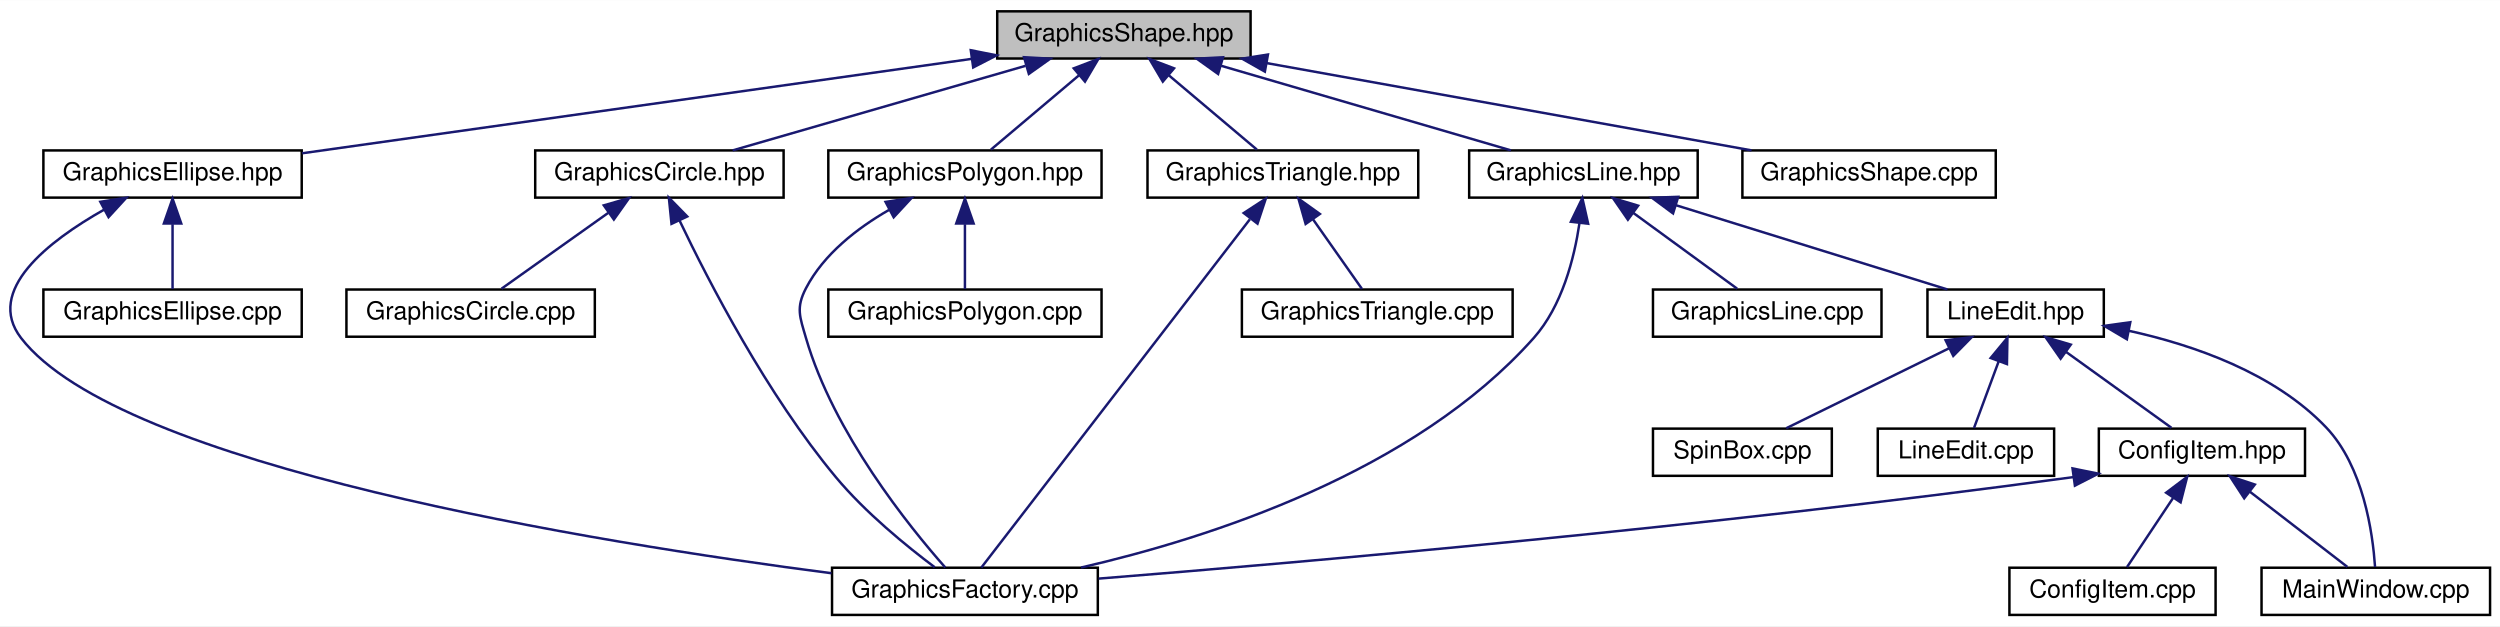
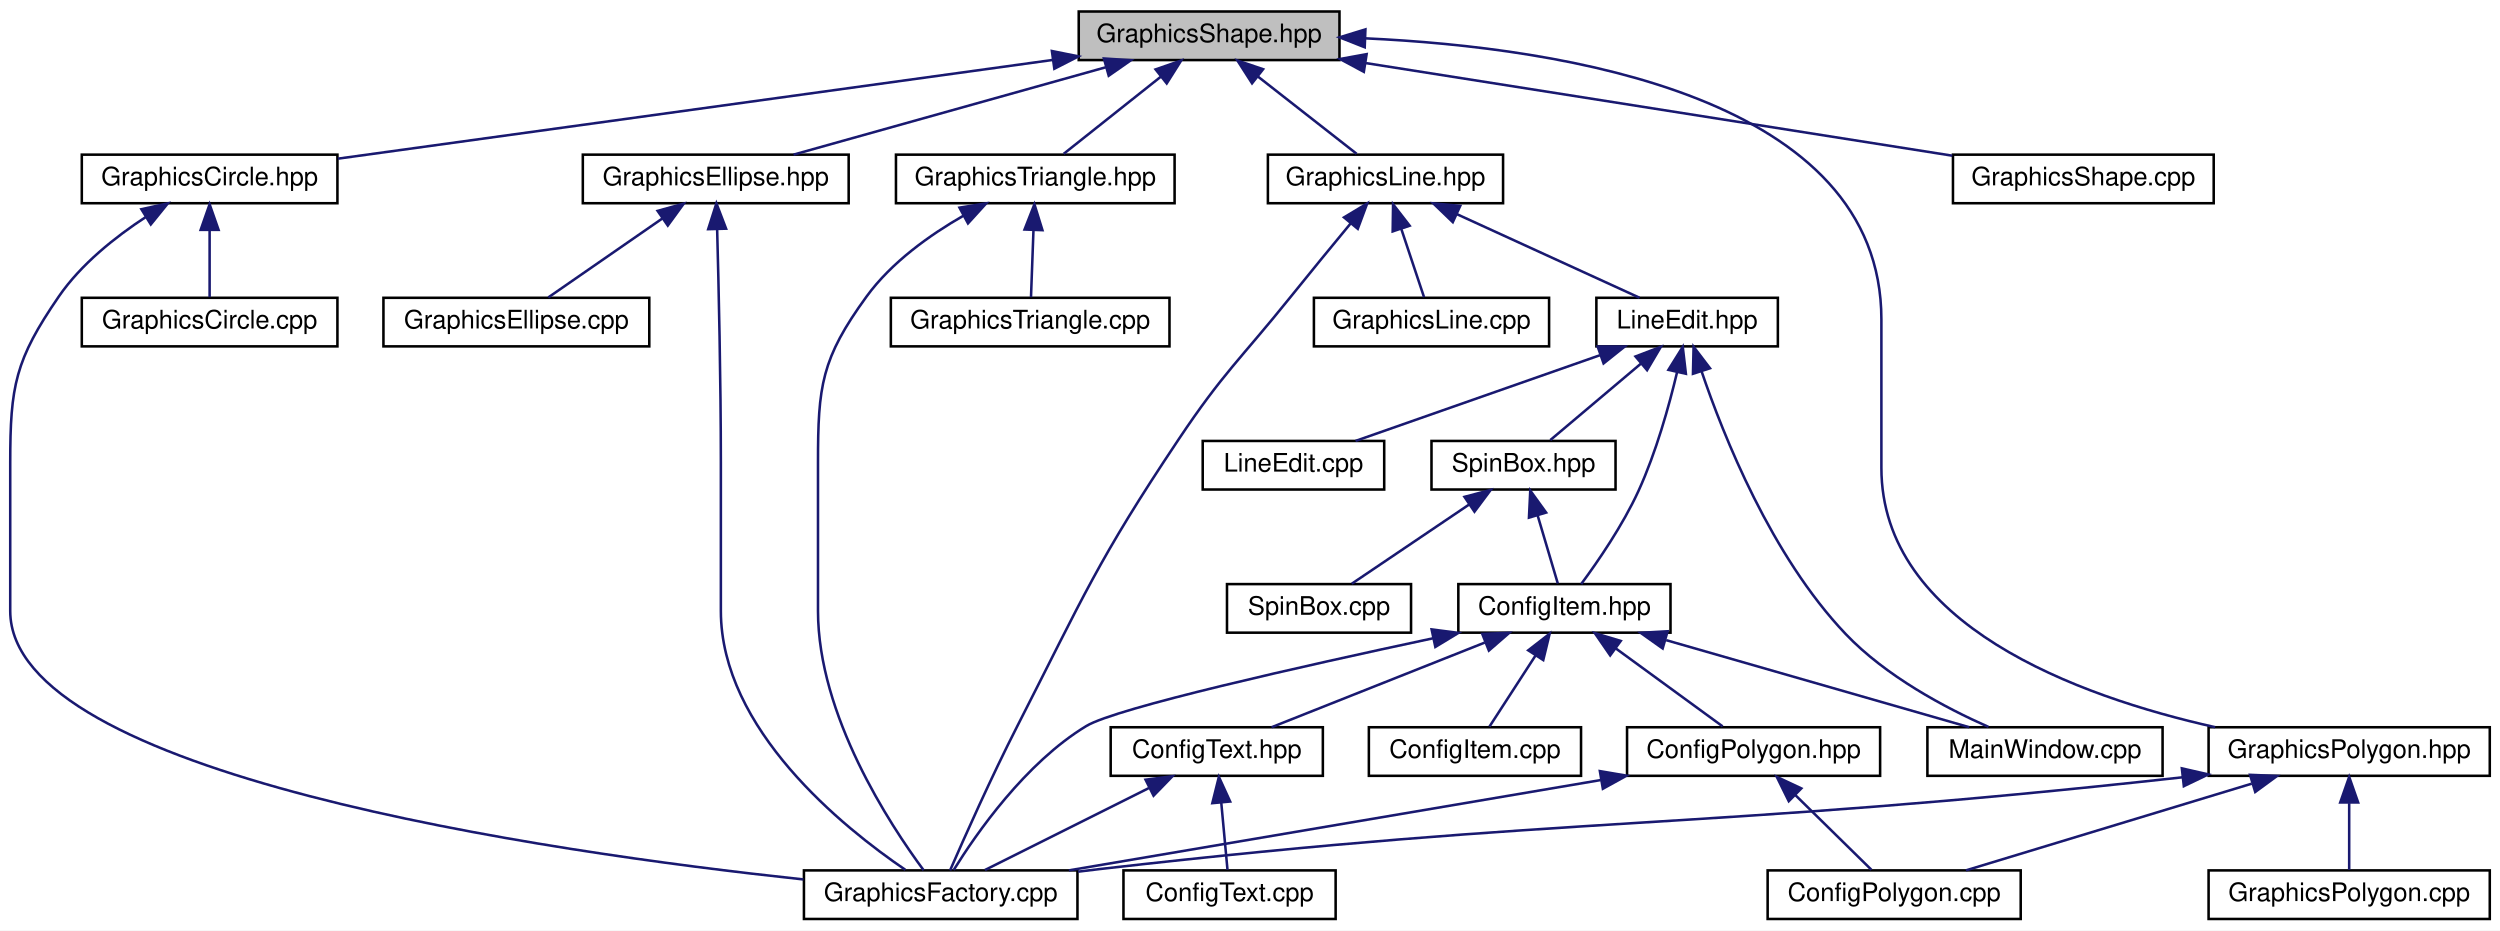
- <svg xmlns="http://www.w3.org/2000/svg" xmlns:xlink="http://www.w3.org/1999/xlink" width="1006pt" height="252pt" viewBox="0.00 0.00 1006.47 252.00">
-   <g id="graph0" class="graph" transform="scale(1 1) rotate(0) translate(4 248)">
-     <polygon fill="white" stroke="none" points="-4,4 -4,-248 1002.47,-248 1002.47,4 -4,4" />
+ <svg xmlns="http://www.w3.org/2000/svg" xmlns:xlink="http://www.w3.org/1999/xlink" width="978pt" height="364pt" viewBox="0.00 0.00 978.00 364.00">
+   <g id="graph0" class="graph" transform="scale(1 1) rotate(0) translate(4 360)">
+     <polygon fill="white" stroke="none" points="-4,4 -4,-360 974,-360 974,4 -4,4" />
    <g id="node1" class="node">
-       <polygon fill="#bfbfbf" stroke="black" points="397.468,-224.5 397.468,-243.5 499.468,-243.5 499.468,-224.5 397.468,-224.5" />
-       <text text-anchor="middle" x="448.468" y="-231.5" font-family="Helvetica,sans-Serif" font-size="10.00">GraphicsShape.hpp</text>
+       <polygon fill="#bfbfbf" stroke="black" points="418,-336.5 418,-355.5 520,-355.5 520,-336.5 418,-336.5" />
+       <text text-anchor="middle" x="469" y="-343.5" font-family="Helvetica,sans-Serif" font-size="10.00">GraphicsShape.hpp</text>
    </g>
    <g id="node2" class="node">
      <g id="a_node2">
        <a xlink:href="_graphics_circle_8hpp_source.html" target="_top" xlink:title="GraphicsCircle.hpp">
-           <polygon fill="white" stroke="black" points="211.468,-168.5 211.468,-187.5 311.468,-187.5 311.468,-168.5 211.468,-168.5" />
-           <text text-anchor="middle" x="261.468" y="-175.5" font-family="Helvetica,sans-Serif" font-size="10.00">GraphicsCircle.hpp</text>
+           <polygon fill="white" stroke="black" points="28,-280.5 28,-299.5 128,-299.5 128,-280.5 28,-280.5" />
+           <text text-anchor="middle" x="78" y="-287.5" font-family="Helvetica,sans-Serif" font-size="10.00">GraphicsCircle.hpp</text>
        </a>
      </g>
    </g>
    <g id="edge1" class="edge">
-       <path fill="none" stroke="midnightblue" d="M408.878,-221.568C373.602,-211.381 322.774,-196.703 290.96,-187.516" />
-       <polygon fill="midnightblue" stroke="midnightblue" points="408.259,-225.032 418.837,-224.444 410.201,-218.307 408.259,-225.032" />
+       <path fill="none" stroke="midnightblue" d="M407.837,-336.553C330.751,-325.907 199.708,-307.809 128.201,-297.933" />
+       <polygon fill="midnightblue" stroke="midnightblue" points="407.499,-340.039 417.884,-337.94 408.456,-333.105 407.499,-340.039" />
    </g>
    <g id="node5" class="node">
      <g id="a_node5">
        <a xlink:href="_graphics_ellipse_8hpp_source.html" target="_top" xlink:title="GraphicsEllipse.hpp">
-           <polygon fill="white" stroke="black" points="13.468,-168.5 13.468,-187.5 117.468,-187.5 117.468,-168.5 13.468,-168.5" />
-           <text text-anchor="middle" x="65.468" y="-175.5" font-family="Helvetica,sans-Serif" font-size="10.00">GraphicsEllipse.hpp</text>
+           <polygon fill="white" stroke="black" points="224,-280.5 224,-299.5 328,-299.5 328,-280.5 224,-280.5" />
+           <text text-anchor="middle" x="276" y="-287.5" font-family="Helvetica,sans-Serif" font-size="10.00">GraphicsEllipse.hpp</text>
        </a>
      </g>
    </g>
    <g id="edge4" class="edge">
-       <path fill="none" stroke="midnightblue" d="M387.025,-224.337C312.399,-213.815 187.821,-196.251 117.646,-186.357" />
-       <polygon fill="midnightblue" stroke="midnightblue" points="386.821,-227.843 397.212,-225.773 387.799,-220.911 386.821,-227.843" />
+       <path fill="none" stroke="midnightblue" d="M428.608,-333.699C392.183,-323.507 339.414,-308.743 306.438,-299.516" />
+       <polygon fill="midnightblue" stroke="midnightblue" points="427.845,-337.12 438.419,-336.444 429.731,-330.378 427.845,-337.12" />
    </g>
    <g id="node7" class="node">
      <g id="a_node7">
        <a xlink:href="_graphics_line_8hpp_source.html" target="_top" xlink:title="GraphicsLine.hpp">
-           <polygon fill="white" stroke="black" points="587.468,-168.5 587.468,-187.5 679.468,-187.5 679.468,-168.5 587.468,-168.5" />
-           <text text-anchor="middle" x="633.468" y="-175.5" font-family="Helvetica,sans-Serif" font-size="10.00">GraphicsLine.hpp</text>
+           <polygon fill="white" stroke="black" points="492,-280.5 492,-299.5 584,-299.5 584,-280.5 492,-280.5" />
+           <text text-anchor="middle" x="538" y="-287.5" font-family="Helvetica,sans-Serif" font-size="10.00">GraphicsLine.hpp</text>
        </a>
      </g>
    </g>
    <g id="edge7" class="edge">
-       <path fill="none" stroke="midnightblue" d="M487.634,-221.568C522.533,-211.381 572.817,-196.703 604.291,-187.516" />
-       <polygon fill="midnightblue" stroke="midnightblue" points="486.4,-218.282 477.782,-224.444 488.362,-225.001 486.4,-218.282" />
-     </g>
-     <g id="node15" class="node">
-       <g id="a_node15">
+       <path fill="none" stroke="midnightblue" d="M488.038,-330.101C500.456,-320.382 516.243,-308.027 526.712,-299.834" />
+       <polygon fill="midnightblue" stroke="midnightblue" points="485.804,-327.405 480.086,-336.324 490.118,-332.917 485.804,-327.405" />
+     </g>
+     <g id="node20" class="node">
+       <g id="a_node20">
        <a xlink:href="_graphics_polygon_8hpp_source.html" target="_top" xlink:title="GraphicsPolygon.hpp">
-           <polygon fill="white" stroke="black" points="329.468,-168.5 329.468,-187.5 439.468,-187.5 439.468,-168.5 329.468,-168.5" />
-           <text text-anchor="middle" x="384.468" y="-175.5" font-family="Helvetica,sans-Serif" font-size="10.00">GraphicsPolygon.hpp</text>
-         </a>
-       </g>
-     </g>
-     <g id="edge18" class="edge">
-       <path fill="none" stroke="midnightblue" d="M430.476,-217.82C419.01,-208.145 404.554,-195.948 394.938,-187.834" />
-       <polygon fill="midnightblue" stroke="midnightblue" points="428.285,-220.55 438.185,-224.324 432.799,-215.2 428.285,-220.55" />
-     </g>
-     <g id="node17" class="node">
-       <g id="a_node17">
+           <polygon fill="white" stroke="black" points="860,-56.5 860,-75.5 970,-75.5 970,-56.5 860,-56.5" />
+           <text text-anchor="middle" x="915" y="-63.5" font-family="Helvetica,sans-Serif" font-size="10.00">GraphicsPolygon.hpp</text>
+         </a>
+       </g>
+     </g>
+     <g id="edge26" class="edge">
+       <path fill="none" stroke="midnightblue" d="M530.191,-344.998C607.897,-341.402 732,-322.035 732,-235 732,-235 732,-235 732,-177 732,-115.651 808.483,-87.651 862.56,-75.521" />
+       <polygon fill="midnightblue" stroke="midnightblue" points="529.878,-341.507 520.021,-345.392 530.149,-348.502 529.878,-341.507" />
+     </g>
+     <g id="node22" class="node">
+       <g id="a_node22">
        <a xlink:href="_graphics_triangle_8hpp.html" target="_top" xlink:title="Classe GraphicsTriangle. ">
-           <polygon fill="white" stroke="black" points="457.968,-168.5 457.968,-187.5 566.968,-187.5 566.968,-168.5 457.968,-168.5" />
-           <text text-anchor="middle" x="512.468" y="-175.5" font-family="Helvetica,sans-Serif" font-size="10.00">GraphicsTriangle.hpp</text>
-         </a>
-       </g>
-     </g>
-     <g id="edge21" class="edge">
-       <path fill="none" stroke="midnightblue" d="M466.459,-217.82C477.925,-208.145 492.381,-195.948 501.998,-187.834" />
-       <polygon fill="midnightblue" stroke="midnightblue" points="464.136,-215.2 458.75,-224.324 468.65,-220.55 464.136,-215.2" />
-     </g>
-     <g id="node19" class="node">
-       <g id="a_node19">
+           <polygon fill="white" stroke="black" points="346.5,-280.5 346.5,-299.5 455.5,-299.5 455.5,-280.5 346.5,-280.5" />
+           <text text-anchor="middle" x="401" y="-287.5" font-family="Helvetica,sans-Serif" font-size="10.00">GraphicsTriangle.hpp</text>
+         </a>
+       </g>
+     </g>
+     <g id="edge30" class="edge">
+       <path fill="none" stroke="midnightblue" d="M450.238,-330.101C438,-320.382 422.441,-308.027 412.124,-299.834" />
+       <polygon fill="midnightblue" stroke="midnightblue" points="448.067,-332.846 458.075,-336.324 452.42,-327.364 448.067,-332.846" />
+     </g>
+     <g id="node24" class="node">
+       <g id="a_node24">
        <a xlink:href="_graphics_shape_8cpp_source.html" target="_top" xlink:title="GraphicsShape.cpp">
-           <polygon fill="white" stroke="black" points="697.468,-168.5 697.468,-187.5 799.468,-187.5 799.468,-168.5 697.468,-168.5" />
-           <text text-anchor="middle" x="748.468" y="-175.5" font-family="Helvetica,sans-Serif" font-size="10.00">GraphicsShape.cpp</text>
-         </a>
-       </g>
-     </g>
-     <g id="edge24" class="edge">
-       <path fill="none" stroke="midnightblue" d="M505.889,-222.664C562.583,-212.459 648.253,-197.039 701.154,-187.516" />
-       <polygon fill="midnightblue" stroke="midnightblue" points="505.225,-219.227 496.004,-224.444 506.466,-226.117 505.225,-219.227" />
+           <polygon fill="white" stroke="black" points="760,-280.5 760,-299.5 862,-299.5 862,-280.5 760,-280.5" />
+           <text text-anchor="middle" x="811" y="-287.5" font-family="Helvetica,sans-Serif" font-size="10.00">GraphicsShape.cpp</text>
+         </a>
+       </g>
+     </g>
+     <g id="edge33" class="edge">
+       <path fill="none" stroke="midnightblue" d="M530.38,-335.308C595.858,-324.97 698.409,-308.777 759.729,-299.095" />
+       <polygon fill="midnightblue" stroke="midnightblue" points="529.533,-331.899 520.201,-336.916 530.624,-338.813 529.533,-331.899" />
    </g>
    <g id="node3" class="node">
      <g id="a_node3">
        <a xlink:href="_graphics_factory_8cpp_source.html" target="_top" xlink:title="GraphicsFactory.cpp">
-           <polygon fill="white" stroke="black" points="330.968,-0.5 330.968,-19.5 437.968,-19.5 437.968,-0.5 330.968,-0.5" />
-           <text text-anchor="middle" x="384.468" y="-7.5" font-family="Helvetica,sans-Serif" font-size="10.00">GraphicsFactory.cpp</text>
+           <polygon fill="white" stroke="black" points="310.5,-0.5 310.5,-19.5 417.5,-19.5 417.5,-0.5 310.5,-0.5" />
+           <text text-anchor="middle" x="364" y="-7.5" font-family="Helvetica,sans-Serif" font-size="10.00">GraphicsFactory.cpp</text>
        </a>
      </g>
    </g>
    <g id="edge2" class="edge">
-       <path fill="none" stroke="midnightblue" d="M269.576,-159.271C281.342,-134.614 304.795,-89.255 332.468,-56 344.381,-41.684 361.084,-28.105 372.316,-19.681" />
-       <polygon fill="midnightblue" stroke="midnightblue" points="266.337,-157.935 265.271,-168.476 272.678,-160.901 266.337,-157.935" />
+       <path fill="none" stroke="midnightblue" d="M53.008,-275.092C41.157,-267.344 27.717,-256.693 19,-244 1.961,-219.19 0,-209.098 0,-179 0,-179 0,-179 0,-121 0,-56.964 209.038,-26.812 310.291,-15.963" />
+       <polygon fill="midnightblue" stroke="midnightblue" points="51.311,-278.157 61.657,-280.437 54.991,-272.202 51.311,-278.157" />
    </g>
    <g id="node4" class="node">
      <g id="a_node4">
        <a xlink:href="_graphics_circle_8cpp_source.html" target="_top" xlink:title="GraphicsCircle.cpp">
-           <polygon fill="white" stroke="black" points="135.468,-112.5 135.468,-131.5 235.468,-131.5 235.468,-112.5 135.468,-112.5" />
-           <text text-anchor="middle" x="185.468" y="-119.5" font-family="Helvetica,sans-Serif" font-size="10.00">GraphicsCircle.cpp</text>
+           <polygon fill="white" stroke="black" points="28,-224.5 28,-243.5 128,-243.5 128,-224.5 28,-224.5" />
+           <text text-anchor="middle" x="78" y="-231.5" font-family="Helvetica,sans-Serif" font-size="10.00">GraphicsCircle.cpp</text>
        </a>
      </g>
    </g>
    <g id="edge3" class="edge">
-       <path fill="none" stroke="midnightblue" d="M240.892,-162.38C227.156,-152.62 209.542,-140.106 197.901,-131.834" />
-       <polygon fill="midnightblue" stroke="midnightblue" points="239.078,-165.385 249.257,-168.324 243.132,-159.679 239.078,-165.385" />
+       <path fill="none" stroke="midnightblue" d="M78,-269.805C78,-260.91 78,-250.78 78,-243.751" />
+       <polygon fill="midnightblue" stroke="midnightblue" points="74.5,-270.083 78,-280.083 81.5,-270.083 74.5,-270.083" />
    </g>
    <g id="edge5" class="edge">
-       <path fill="none" stroke="midnightblue" d="M37.892,-163.649C15.479,-150.978 -10.207,-131.085 4.468,-112 44.154,-60.388 235.674,-29.615 330.726,-17.281" />
-       <polygon fill="midnightblue" stroke="midnightblue" points="36.389,-166.814 46.856,-168.454 39.696,-160.645 36.389,-166.814" />
+       <path fill="none" stroke="midnightblue" d="M276.548,-270.253C277.14,-248.361 278,-211.057 278,-179 278,-179 278,-179 278,-121 278,-74.7 325.872,-36.256 350.183,-19.719" />
+       <polygon fill="midnightblue" stroke="midnightblue" points="273.044,-270.349 276.261,-280.443 280.041,-270.546 273.044,-270.349" />
    </g>
    <g id="node6" class="node">
      <g id="a_node6">
        <a xlink:href="_graphics_ellipse_8cpp_source.html" target="_top" xlink:title="GraphicsEllipse.cpp">
-           <polygon fill="white" stroke="black" points="13.468,-112.5 13.468,-131.5 117.468,-131.5 117.468,-112.5 13.468,-112.5" />
-           <text text-anchor="middle" x="65.468" y="-119.5" font-family="Helvetica,sans-Serif" font-size="10.00">GraphicsEllipse.cpp</text>
+           <polygon fill="white" stroke="black" points="146,-224.5 146,-243.5 250,-243.5 250,-224.5 146,-224.5" />
+           <text text-anchor="middle" x="198" y="-231.5" font-family="Helvetica,sans-Serif" font-size="10.00">GraphicsEllipse.cpp</text>
        </a>
      </g>
    </g>
    <g id="edge6" class="edge">
-       <path fill="none" stroke="midnightblue" d="M65.468,-157.805C65.468,-148.91 65.468,-138.78 65.468,-131.751" />
-       <polygon fill="midnightblue" stroke="midnightblue" points="61.968,-158.083 65.468,-168.083 68.968,-158.083 61.968,-158.083" />
+       <path fill="none" stroke="midnightblue" d="M255.232,-274.622C240.983,-264.757 222.544,-251.992 210.501,-243.655" />
+       <polygon fill="midnightblue" stroke="midnightblue" points="253.254,-277.51 263.468,-280.324 257.238,-271.754 253.254,-277.51" />
    </g>
    <g id="edge8" class="edge">
-       <path fill="none" stroke="midnightblue" d="M631.874,-158.206C629.763,-143.996 624.86,-124.809 613.468,-112 565.386,-57.942 482.979,-31.478 431.236,-19.581" />
-       <polygon fill="midnightblue" stroke="midnightblue" points="628.417,-158.785 633.038,-168.319 635.371,-157.985 628.417,-158.785" />
+       <path fill="none" stroke="midnightblue" d="M524.468,-272.719C517.424,-264.201 508.699,-253.578 501,-244 481.17,-219.329 474.589,-214.316 457,-188 425.264,-140.517 419.987,-126.857 394,-76 383.82,-56.079 373.124,-32.037 367.671,-19.517" />
+       <polygon fill="midnightblue" stroke="midnightblue" points="521.774,-274.954 530.85,-280.42 527.163,-270.487 521.774,-274.954" />
    </g>
    <g id="node8" class="node">
      <g id="a_node8">
        <a xlink:href="_graphics_line_8cpp_source.html" target="_top" xlink:title="GraphicsLine.cpp">
-           <polygon fill="white" stroke="black" points="661.468,-112.5 661.468,-131.5 753.468,-131.5 753.468,-112.5 661.468,-112.5" />
-           <text text-anchor="middle" x="707.468" y="-119.5" font-family="Helvetica,sans-Serif" font-size="10.00">GraphicsLine.cpp</text>
+           <polygon fill="white" stroke="black" points="510,-224.5 510,-243.5 602,-243.5 602,-224.5 510,-224.5" />
+           <text text-anchor="middle" x="556" y="-231.5" font-family="Helvetica,sans-Serif" font-size="10.00">GraphicsLine.cpp</text>
        </a>
      </g>
    </g>
    <g id="edge9" class="edge">
-       <path fill="none" stroke="midnightblue" d="M653.502,-162.38C666.877,-152.62 684.027,-140.106 695.362,-131.834" />
-       <polygon fill="midnightblue" stroke="midnightblue" points="651.372,-159.602 645.357,-168.324 655.498,-165.257 651.372,-159.602" />
+       <path fill="none" stroke="midnightblue" d="M544.201,-270.396C547.213,-261.362 550.688,-250.936 553.083,-243.751" />
+       <polygon fill="midnightblue" stroke="midnightblue" points="540.814,-269.489 540.972,-280.083 547.455,-271.703 540.814,-269.489" />
    </g>
    <g id="node9" class="node">
      <g id="a_node9">
        <a xlink:href="_line_edit_8hpp_source.html" target="_top" xlink:title="LineEdit.hpp">
-           <polygon fill="white" stroke="black" points="771.968,-112.5 771.968,-131.5 842.968,-131.5 842.968,-112.5 771.968,-112.5" />
-           <text text-anchor="middle" x="807.468" y="-119.5" font-family="Helvetica,sans-Serif" font-size="10.00">LineEdit.hpp</text>
+           <polygon fill="white" stroke="black" points="620.5,-224.5 620.5,-243.5 691.5,-243.5 691.5,-224.5 620.5,-224.5" />
+           <text text-anchor="middle" x="656" y="-231.5" font-family="Helvetica,sans-Serif" font-size="10.00">LineEdit.hpp</text>
        </a>
      </g>
    </g>
    <g id="edge10" class="edge">
-       <path fill="none" stroke="midnightblue" d="M670.728,-165.436C703.535,-155.255 750.55,-140.664 780.026,-131.516" />
-       <polygon fill="midnightblue" stroke="midnightblue" points="669.552,-162.137 661.039,-168.444 671.627,-168.822 669.552,-162.137" />
+       <path fill="none" stroke="midnightblue" d="M565.9,-276.232C587.973,-266.131 618.176,-252.309 637.39,-243.516" />
+       <polygon fill="midnightblue" stroke="midnightblue" points="564.334,-273.1 556.697,-280.444 567.247,-279.465 564.334,-273.1" />
    </g>
    <g id="node10" class="node">
      <g id="a_node10">
        <a xlink:href="_config_item_8hpp.html" target="_top" xlink:title="Classe ConfigItem. ">
-           <polygon fill="white" stroke="black" points="840.968,-56.5 840.968,-75.5 923.968,-75.5 923.968,-56.5 840.968,-56.5" />
-           <text text-anchor="middle" x="882.468" y="-63.5" font-family="Helvetica,sans-Serif" font-size="10.00">ConfigItem.hpp</text>
+           <polygon fill="white" stroke="black" points="566.5,-112.5 566.5,-131.5 649.5,-131.5 649.5,-112.5 566.5,-112.5" />
+           <text text-anchor="middle" x="608" y="-119.5" font-family="Helvetica,sans-Serif" font-size="10.00">ConfigItem.hpp</text>
        </a>
      </g>
    </g>
    <g id="edge11" class="edge">
-       <path fill="none" stroke="midnightblue" d="M827.773,-106.38C841.328,-96.62 858.71,-84.106 870.198,-75.834" />
-       <polygon fill="midnightblue" stroke="midnightblue" points="825.588,-103.641 819.518,-112.324 829.678,-109.321 825.588,-103.641" />
+       <path fill="none" stroke="midnightblue" d="M652.086,-214.457C648.924,-201.169 643.868,-183.039 637,-168 630.822,-154.473 621.038,-140.277 614.569,-131.532" />
+       <polygon fill="midnightblue" stroke="midnightblue" points="648.691,-215.313 654.295,-224.305 655.522,-213.781 648.691,-215.313" />
+     </g>
+     <g id="node16" class="node">
+       <g id="a_node16">
+         <a xlink:href="_main_window_8cpp_source.html" target="_top" xlink:title="MainWindow.cpp">
+           <polygon fill="white" stroke="black" points="750,-56.5 750,-75.5 842,-75.5 842,-56.5 750,-56.5" />
+           <text text-anchor="middle" x="796" y="-63.5" font-family="Helvetica,sans-Serif" font-size="10.00">MainWindow.cpp</text>
+         </a>
+       </g>
+     </g>
+     <g id="edge21" class="edge">
+       <path fill="none" stroke="midnightblue" d="M661.621,-214.839C670.273,-189.309 688.958,-142.525 718,-112 733.733,-95.464 756.891,-83.153 773.887,-75.626" />
+       <polygon fill="midnightblue" stroke="midnightblue" points="658.286,-213.777 658.527,-224.369 664.944,-215.939 658.286,-213.777" />
+     </g>
+     <g id="node17" class="node">
+       <g id="a_node17">
+         <a xlink:href="_spin_box_8hpp_source.html" target="_top" xlink:title="SpinBox.hpp">
+           <polygon fill="white" stroke="black" points="556,-168.5 556,-187.5 628,-187.5 628,-168.5 556,-168.5" />
+           <text text-anchor="middle" x="592" y="-175.5" font-family="Helvetica,sans-Serif" font-size="10.00">SpinBox.hpp</text>
+         </a>
+       </g>
+     </g>
+     <g id="edge22" class="edge">
+       <path fill="none" stroke="midnightblue" d="M638.009,-217.82C626.542,-208.145 612.087,-195.948 602.47,-187.834" />
+       <polygon fill="midnightblue" stroke="midnightblue" points="635.817,-220.55 645.717,-224.324 640.331,-215.2 635.817,-220.55" />
+     </g>
+     <g id="node19" class="node">
+       <g id="a_node19">
+         <a xlink:href="_line_edit_8cpp_source.html" target="_top" xlink:title="LineEdit.cpp">
+           <polygon fill="white" stroke="black" points="466.5,-168.5 466.5,-187.5 537.5,-187.5 537.5,-168.5 466.5,-168.5" />
+           <text text-anchor="middle" x="502" y="-175.5" font-family="Helvetica,sans-Serif" font-size="10.00">LineEdit.cpp</text>
+         </a>
+       </g>
+     </g>
+     <g id="edge25" class="edge">
+       <path fill="none" stroke="midnightblue" d="M621.889,-221.039C592.913,-210.879 552.038,-196.546 526.288,-187.516" />
+       <polygon fill="midnightblue" stroke="midnightblue" points="621.003,-224.437 631.598,-224.444 623.32,-217.832 621.003,-224.437" />
+     </g>
+     <g id="edge19" class="edge">
+       <path fill="none" stroke="midnightblue" d="M556.623,-110.31C505.385,-99.381 432.655,-83.042 421,-76 397.106,-61.563 377.843,-33.792 369.095,-19.684" />
+       <polygon fill="midnightblue" stroke="midnightblue" points="556.05,-113.766 566.559,-112.419 557.504,-106.919 556.05,-113.766" />
+     </g>
+     <g id="node11" class="node">
+       <g id="a_node11">
+         <a xlink:href="_config_polygon_8hpp.html" target="_top" xlink:title="Classe ConfigPolygon. ">
+           <polygon fill="white" stroke="black" points="632.5,-56.5 632.5,-75.5 731.5,-75.5 731.5,-56.5 632.5,-56.5" />
+           <text text-anchor="middle" x="682" y="-63.5" font-family="Helvetica,sans-Serif" font-size="10.00">ConfigPolygon.hpp</text>
+         </a>
+       </g>
+     </g>
+     <g id="edge12" class="edge">
+       <path fill="none" stroke="midnightblue" d="M628.034,-106.38C641.409,-96.62 658.559,-84.106 669.894,-75.834" />
+       <polygon fill="midnightblue" stroke="midnightblue" points="625.904,-103.602 619.889,-112.324 630.03,-109.257 625.904,-103.602" />
+     </g>
+     <g id="node13" class="node">
+       <g id="a_node13">
+         <a xlink:href="_config_text_8hpp.html" target="_top" xlink:title="Classe ConfigText. ">
+           <polygon fill="white" stroke="black" points="430.5,-56.5 430.5,-75.5 513.5,-75.5 513.5,-56.5 430.5,-56.5" />
+           <text text-anchor="middle" x="472" y="-63.5" font-family="Helvetica,sans-Serif" font-size="10.00">ConfigText.hpp</text>
+         </a>
+       </g>
+     </g>
+     <g id="edge15" class="edge">
+       <path fill="none" stroke="midnightblue" d="M576.865,-108.638C551.343,-98.504 515.891,-84.427 493.449,-75.516" />
+       <polygon fill="midnightblue" stroke="midnightblue" points="575.865,-112.006 586.45,-112.444 578.448,-105.5 575.865,-112.006" />
+     </g>
+     <g id="node15" class="node">
+       <g id="a_node15">
+         <a xlink:href="_config_item_8cpp_source.html" target="_top" xlink:title="ConfigItem.cpp">
+           <polygon fill="white" stroke="black" points="531.5,-56.5 531.5,-75.5 614.5,-75.5 614.5,-56.5 531.5,-56.5" />
+           <text text-anchor="middle" x="573" y="-63.5" font-family="Helvetica,sans-Serif" font-size="10.00">ConfigItem.cpp</text>
+         </a>
+       </g>
+     </g>
+     <g id="edge18" class="edge">
+       <path fill="none" stroke="midnightblue" d="M596.7,-103.566C590.678,-94.275 583.531,-83.248 578.672,-75.751" />
+       <polygon fill="midnightblue" stroke="midnightblue" points="593.844,-105.595 602.22,-112.083 599.719,-101.788 593.844,-105.595" />
+     </g>
+     <g id="edge20" class="edge">
+       <path fill="none" stroke="midnightblue" d="M647.801,-109.568C683.266,-99.381 734.366,-84.703 766.35,-75.516" />
+       <polygon fill="midnightblue" stroke="midnightblue" points="646.434,-106.319 637.789,-112.444 648.367,-113.047 646.434,-106.319" />
+     </g>
+     <g id="edge14" class="edge">
+       <path fill="none" stroke="midnightblue" d="M622.212,-54.847C562.119,-44.643 470.534,-29.091 414.125,-19.512" />
+       <polygon fill="midnightblue" stroke="midnightblue" points="621.868,-58.339 632.312,-56.562 623.04,-51.438 621.868,-58.339" />
    </g>
    <g id="node12" class="node">
      <g id="a_node12">
-         <a xlink:href="_main_window_8cpp_source.html" target="_top" xlink:title="MainWindow.cpp">
-           <polygon fill="white" stroke="black" points="906.468,-0.5 906.468,-19.5 998.468,-19.5 998.468,-0.5 906.468,-0.5" />
-           <text text-anchor="middle" x="952.468" y="-7.5" font-family="Helvetica,sans-Serif" font-size="10.00">MainWindow.cpp</text>
-         </a>
-       </g>
-     </g>
-     <g id="edge15" class="edge">
-       <path fill="none" stroke="midnightblue" d="M852.98,-114.9C879.471,-109.097 911.644,-97.827 932.468,-76 947.464,-60.281 951.235,-33.579 952.17,-19.802" />
-       <polygon fill="midnightblue" stroke="midnightblue" points="852.261,-111.474 843.141,-116.867 853.633,-118.339 852.261,-111.474" />
-     </g>
-     <g id="node13" class="node">
-       <g id="a_node13">
-         <a xlink:href="_line_edit_8cpp_source.html" target="_top" xlink:title="LineEdit.cpp">
-           <polygon fill="white" stroke="black" points="751.968,-56.5 751.968,-75.5 822.968,-75.5 822.968,-56.5 751.968,-56.5" />
-           <text text-anchor="middle" x="787.468" y="-63.5" font-family="Helvetica,sans-Serif" font-size="10.00">LineEdit.cpp</text>
-         </a>
-       </g>
-     </g>
-     <g id="edge16" class="edge">
-       <path fill="none" stroke="midnightblue" d="M800.686,-102.69C797.316,-93.589 793.399,-83.014 790.709,-75.751" />
-       <polygon fill="midnightblue" stroke="midnightblue" points="797.41,-103.921 804.165,-112.083 803.974,-101.49 797.41,-103.921" />
+         <a xlink:href="_config_polygon_8cpp_source.html" target="_top" xlink:title="ConfigPolygon.cpp">
+           <polygon fill="white" stroke="black" points="687.5,-0.5 687.5,-19.5 786.5,-19.5 786.5,-0.5 687.5,-0.5" />
+           <text text-anchor="middle" x="737" y="-7.5" font-family="Helvetica,sans-Serif" font-size="10.00">ConfigPolygon.cpp</text>
+         </a>
+       </g>
+     </g>
+     <g id="edge13" class="edge">
+       <path fill="none" stroke="midnightblue" d="M698.294,-49.002C708.041,-39.433 720.053,-27.639 728.087,-19.751" />
+       <polygon fill="midnightblue" stroke="midnightblue" points="695.766,-46.58 691.082,-56.083 700.67,-51.575 695.766,-46.58" />
+     </g>
+     <g id="edge17" class="edge">
+       <path fill="none" stroke="midnightblue" d="M445.452,-51.726C425.454,-41.727 398.613,-28.306 381.309,-19.654" />
+       <polygon fill="midnightblue" stroke="midnightblue" points="444.138,-54.982 454.648,-56.324 447.269,-48.721 444.138,-54.982" />
    </g>
    <g id="node14" class="node">
      <g id="a_node14">
-         <a xlink:href="_spin_box_8cpp_source.html" target="_top" xlink:title="SpinBox.cpp">
-           <polygon fill="white" stroke="black" points="661.468,-56.5 661.468,-75.5 733.468,-75.5 733.468,-56.5 661.468,-56.5" />
-           <text text-anchor="middle" x="697.468" y="-63.5" font-family="Helvetica,sans-Serif" font-size="10.00">SpinBox.cpp</text>
-         </a>
-       </g>
-     </g>
-     <g id="edge17" class="edge">
-       <path fill="none" stroke="midnightblue" d="M780.706,-107.862C760.309,-97.849 732.802,-84.346 715.097,-75.654" />
-       <polygon fill="midnightblue" stroke="midnightblue" points="779.275,-111.059 789.794,-112.324 782.36,-104.775 779.275,-111.059" />
-     </g>
-     <g id="edge13" class="edge">
-       <path fill="none" stroke="midnightblue" d="M830.581,-55.978C682.592,-35.784 520.526,-21.696 438.29,-15.118" />
-       <polygon fill="midnightblue" stroke="midnightblue" points="830.375,-59.482 840.759,-57.379 831.33,-52.548 830.375,-59.482" />
-     </g>
-     <g id="node11" class="node">
-       <g id="a_node11">
-         <a xlink:href="_config_item_8cpp_source.html" target="_top" xlink:title="ConfigItem.cpp">
-           <polygon fill="white" stroke="black" points="804.968,-0.5 804.968,-19.5 887.968,-19.5 887.968,-0.5 804.968,-0.5" />
-           <text text-anchor="middle" x="846.468" y="-7.5" font-family="Helvetica,sans-Serif" font-size="10.00">ConfigItem.cpp</text>
-         </a>
-       </g>
-     </g>
-     <g id="edge12" class="edge">
-       <path fill="none" stroke="midnightblue" d="M870.845,-47.566C864.651,-38.275 857.3,-27.248 852.302,-19.751" />
-       <polygon fill="midnightblue" stroke="midnightblue" points="868.064,-49.704 876.523,-56.083 873.888,-45.821 868.064,-49.704" />
-     </g>
-     <g id="edge14" class="edge">
-       <path fill="none" stroke="midnightblue" d="M901.782,-50.101C914.379,-40.382 930.396,-28.027 941.016,-19.834" />
-       <polygon fill="midnightblue" stroke="midnightblue" points="899.494,-47.445 893.714,-56.324 903.77,-52.987 899.494,-47.445" />
-     </g>
-     <g id="edge19" class="edge">
-       <path fill="none" stroke="midnightblue" d="M353.915,-163.559C341.139,-156.217 327.621,-145.774 320.468,-132 316.371,-124.111 317.991,-120.537 320.468,-112 331.574,-73.722 362.021,-36.048 376.55,-19.604" />
-       <polygon fill="midnightblue" stroke="midnightblue" points="352.509,-166.775 362.985,-168.36 355.784,-160.588 352.509,-166.775" />
-     </g>
-     <g id="node16" class="node">
-       <g id="a_node16">
-         <a xlink:href="_graphics_polygon_8cpp_source.html" target="_top" xlink:title="GraphicsPolygon.cpp">
-           <polygon fill="white" stroke="black" points="329.468,-112.5 329.468,-131.5 439.468,-131.5 439.468,-112.5 329.468,-112.5" />
-           <text text-anchor="middle" x="384.468" y="-119.5" font-family="Helvetica,sans-Serif" font-size="10.00">GraphicsPolygon.cpp</text>
-         </a>
-       </g>
-     </g>
-     <g id="edge20" class="edge">
-       <path fill="none" stroke="midnightblue" d="M384.468,-157.805C384.468,-148.91 384.468,-138.78 384.468,-131.751" />
-       <polygon fill="midnightblue" stroke="midnightblue" points="380.968,-158.083 384.468,-168.083 387.968,-158.083 380.968,-158.083" />
-     </g>
-     <g id="edge22" class="edge">
-       <path fill="none" stroke="midnightblue" d="M499.177,-159.763C472.056,-124.592 411.206,-45.676 391.074,-19.568" />
-       <polygon fill="midnightblue" stroke="midnightblue" points="496.708,-162.293 505.586,-168.075 502.251,-158.019 496.708,-162.293" />
+         <a xlink:href="_config_text_8cpp_source.html" target="_top" xlink:title="ConfigText.cpp">
+           <polygon fill="white" stroke="black" points="435.5,-0.5 435.5,-19.5 518.5,-19.5 518.5,-0.5 435.5,-0.5" />
+           <text text-anchor="middle" x="477" y="-7.5" font-family="Helvetica,sans-Serif" font-size="10.00">ConfigText.cpp</text>
+         </a>
+       </g>
+     </g>
+     <g id="edge16" class="edge">
+       <path fill="none" stroke="midnightblue" d="M473.75,-46.1C474.58,-37.136 475.532,-26.858 476.19,-19.751" />
+       <polygon fill="midnightblue" stroke="midnightblue" points="470.263,-45.803 472.826,-56.083 477.233,-46.448 470.263,-45.803" />
+     </g>
+     <g id="edge23" class="edge">
+       <path fill="none" stroke="midnightblue" d="M597.512,-158.396C600.189,-149.362 603.278,-138.936 605.407,-131.751" />
+       <polygon fill="midnightblue" stroke="midnightblue" points="594.127,-157.501 594.642,-168.083 600.839,-159.489 594.127,-157.501" />
    </g>
    <g id="node18" class="node">
      <g id="a_node18">
+         <a xlink:href="_spin_box_8cpp_source.html" target="_top" xlink:title="SpinBox.cpp">
+           <polygon fill="white" stroke="black" points="476,-112.5 476,-131.5 548,-131.5 548,-112.5 476,-112.5" />
+           <text text-anchor="middle" x="512" y="-119.5" font-family="Helvetica,sans-Serif" font-size="10.00">SpinBox.cpp</text>
+         </a>
+       </g>
+     </g>
+     <g id="edge24" class="edge">
+       <path fill="none" stroke="midnightblue" d="M570.699,-162.622C556.085,-152.757 537.173,-139.992 524.821,-131.655" />
+       <polygon fill="midnightblue" stroke="midnightblue" points="568.9,-165.63 579.147,-168.324 572.816,-159.828 568.9,-165.63" />
+     </g>
+     <g id="edge28" class="edge">
+       <path fill="none" stroke="midnightblue" d="M849.883,-55.934C660.933,-35.018 611.109,-41.256 426,-20 423.299,-19.69 420.533,-19.354 417.743,-19.002" />
+       <polygon fill="midnightblue" stroke="midnightblue" points="849.54,-59.417 859.867,-57.05 850.317,-52.461 849.54,-59.417" />
+     </g>
+     <g id="edge27" class="edge">
+       <path fill="none" stroke="midnightblue" d="M876.883,-53.436C843.322,-43.255 795.226,-28.664 765.073,-19.516" />
+       <polygon fill="midnightblue" stroke="midnightblue" points="876.21,-56.89 886.795,-56.444 878.242,-50.191 876.21,-56.89" />
+     </g>
+     <g id="node21" class="node">
+       <g id="a_node21">
+         <a xlink:href="_graphics_polygon_8cpp_source.html" target="_top" xlink:title="GraphicsPolygon.cpp">
+           <polygon fill="white" stroke="black" points="860,-0.5 860,-19.5 970,-19.5 970,-0.5 860,-0.5" />
+           <text text-anchor="middle" x="915" y="-7.5" font-family="Helvetica,sans-Serif" font-size="10.00">GraphicsPolygon.cpp</text>
+         </a>
+       </g>
+     </g>
+     <g id="edge29" class="edge">
+       <path fill="none" stroke="midnightblue" d="M915,-45.804C915,-36.91 915,-26.78 915,-19.751" />
+       <polygon fill="midnightblue" stroke="midnightblue" points="911.5,-46.083 915,-56.083 918.5,-46.083 911.5,-46.083" />
+     </g>
+     <g id="edge31" class="edge">
+       <path fill="none" stroke="midnightblue" d="M373.006,-275.685C359.755,-268.091 344.737,-257.4 335,-244 317.307,-219.651 316,-209.098 316,-179 316,-179 316,-179 316,-121 316,-80.161 344.137,-37.377 357.326,-19.565" />
+       <polygon fill="midnightblue" stroke="midnightblue" points="371.35,-278.768 381.811,-280.443 374.677,-272.61 371.35,-278.768" />
+     </g>
+     <g id="node23" class="node">
+       <g id="a_node23">
        <a xlink:href="_graphics_triangle_8cpp_source.html" target="_top" xlink:title="GraphicsTriangle.cpp">
-           <polygon fill="white" stroke="black" points="495.968,-112.5 495.968,-131.5 604.968,-131.5 604.968,-112.5 495.968,-112.5" />
-           <text text-anchor="middle" x="550.468" y="-119.5" font-family="Helvetica,sans-Serif" font-size="10.00">GraphicsTriangle.cpp</text>
-         </a>
-       </g>
-     </g>
-     <g id="edge23" class="edge">
-       <path fill="none" stroke="midnightblue" d="M524.532,-159.855C531.112,-150.505 538.979,-139.327 544.31,-131.751" />
-       <polygon fill="midnightblue" stroke="midnightblue" points="521.635,-157.891 518.743,-168.083 527.36,-161.919 521.635,-157.891" />
+           <polygon fill="white" stroke="black" points="344.5,-224.5 344.5,-243.5 453.5,-243.5 453.5,-224.5 344.5,-224.5" />
+           <text text-anchor="middle" x="399" y="-231.5" font-family="Helvetica,sans-Serif" font-size="10.00">GraphicsTriangle.cpp</text>
+         </a>
+       </g>
+     </g>
+     <g id="edge32" class="edge">
+       <path fill="none" stroke="midnightblue" d="M400.289,-269.805C399.96,-260.91 399.584,-250.78 399.324,-243.751" />
+       <polygon fill="midnightblue" stroke="midnightblue" points="396.802,-270.219 400.67,-280.083 403.797,-269.96 396.802,-270.219" />
    </g>
  </g>
</svg>
